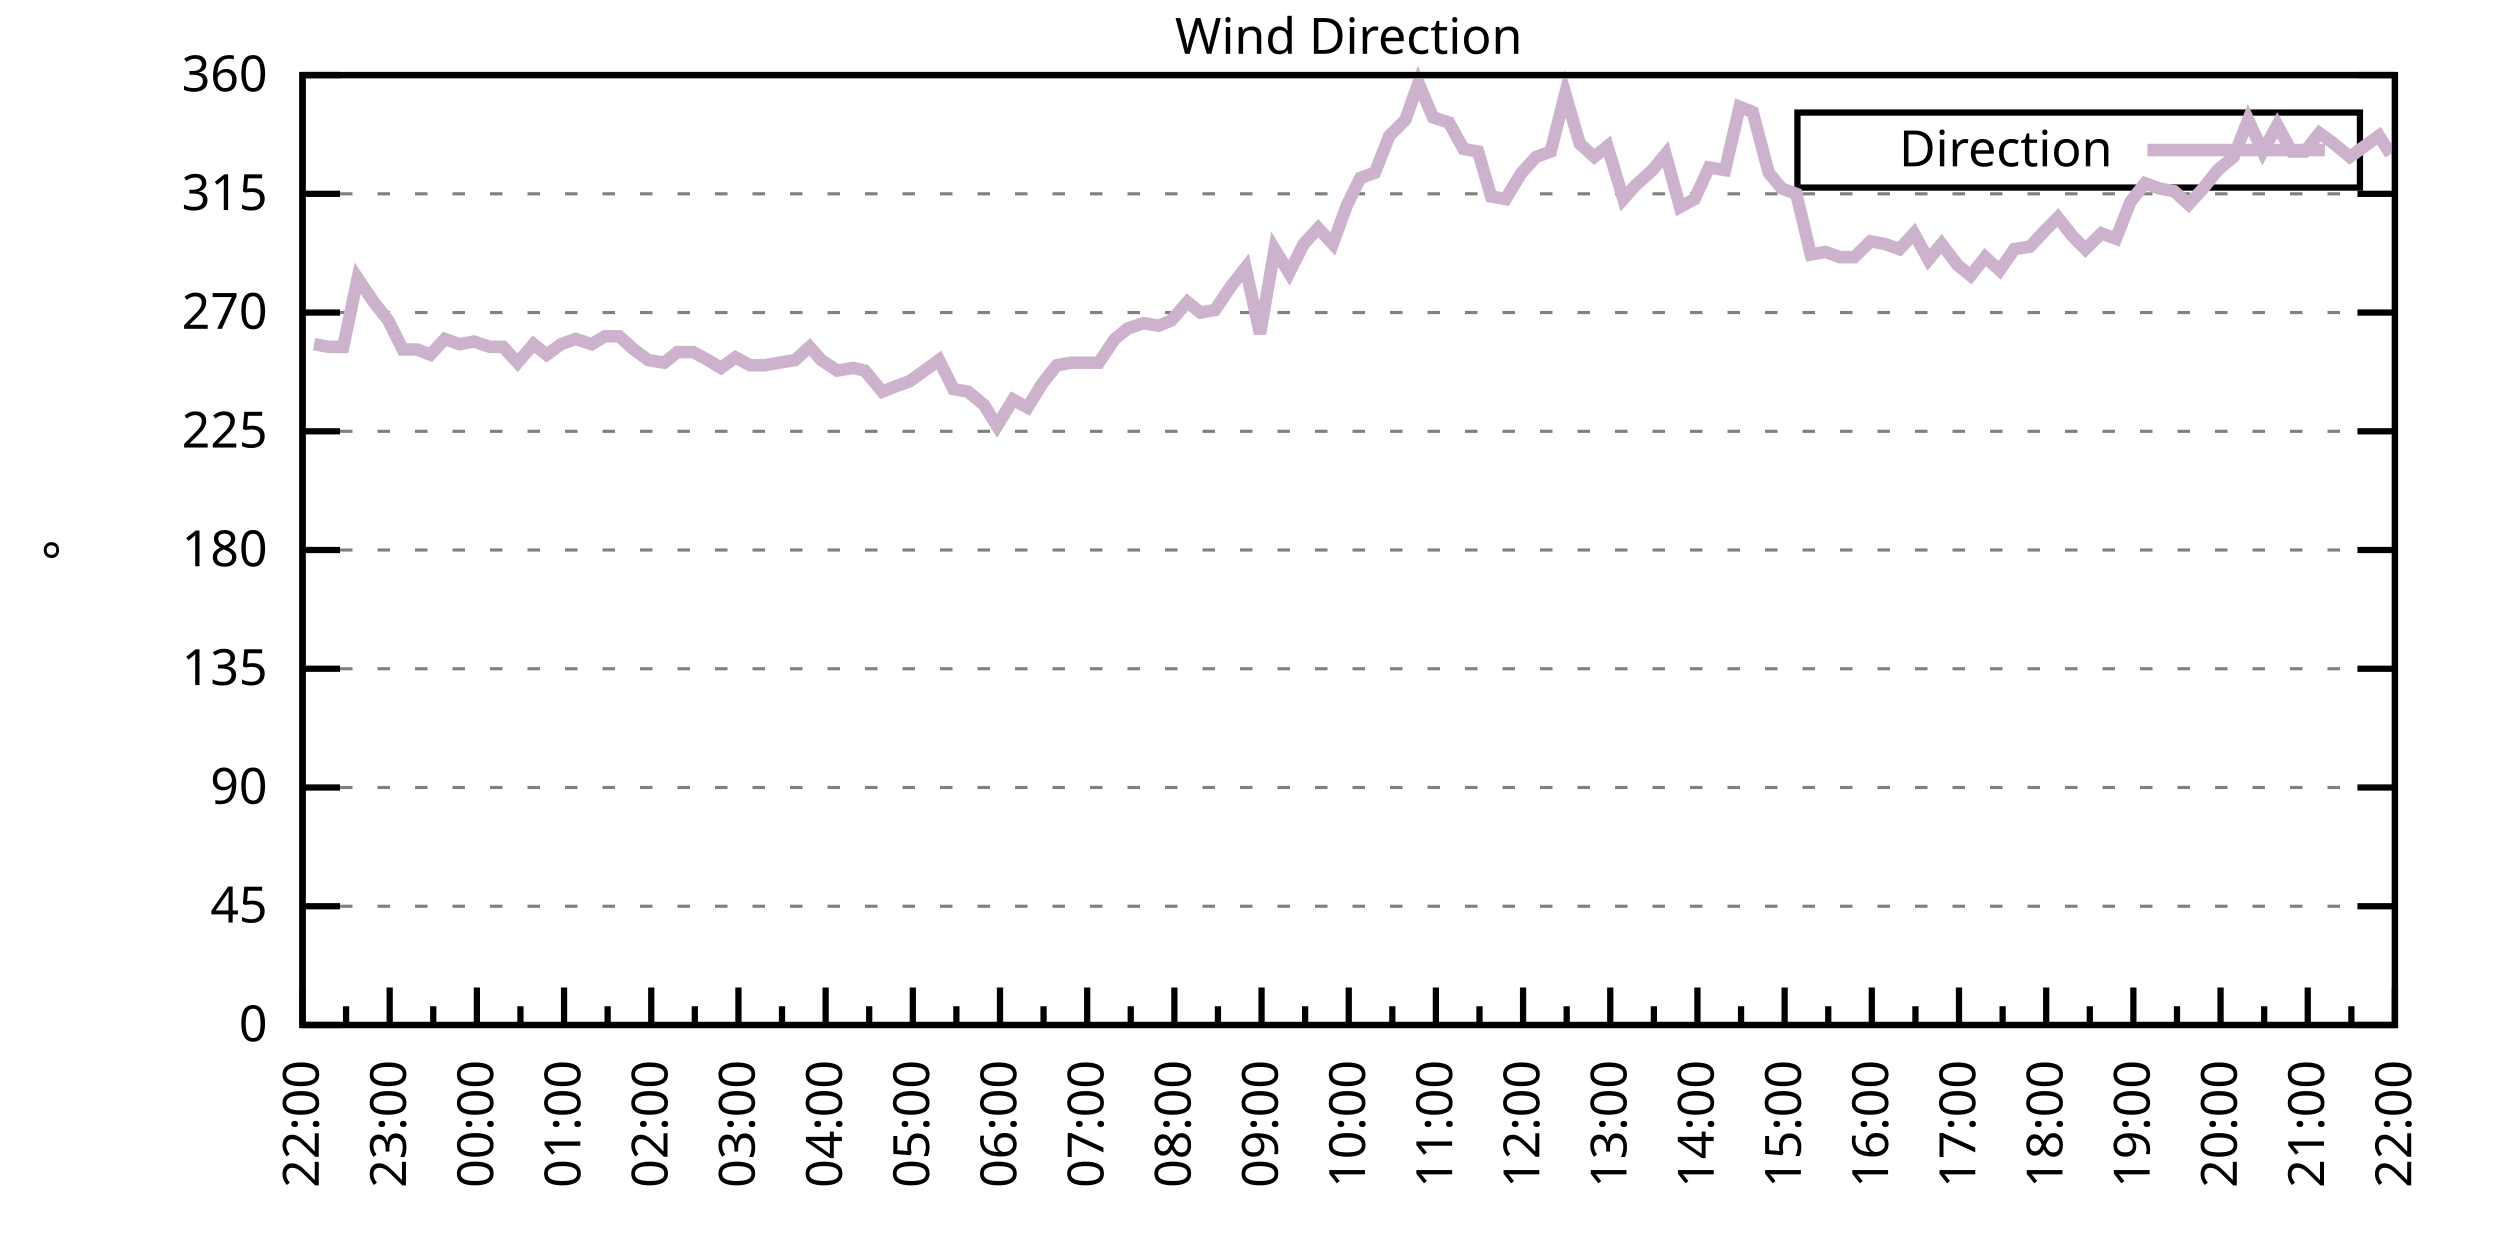
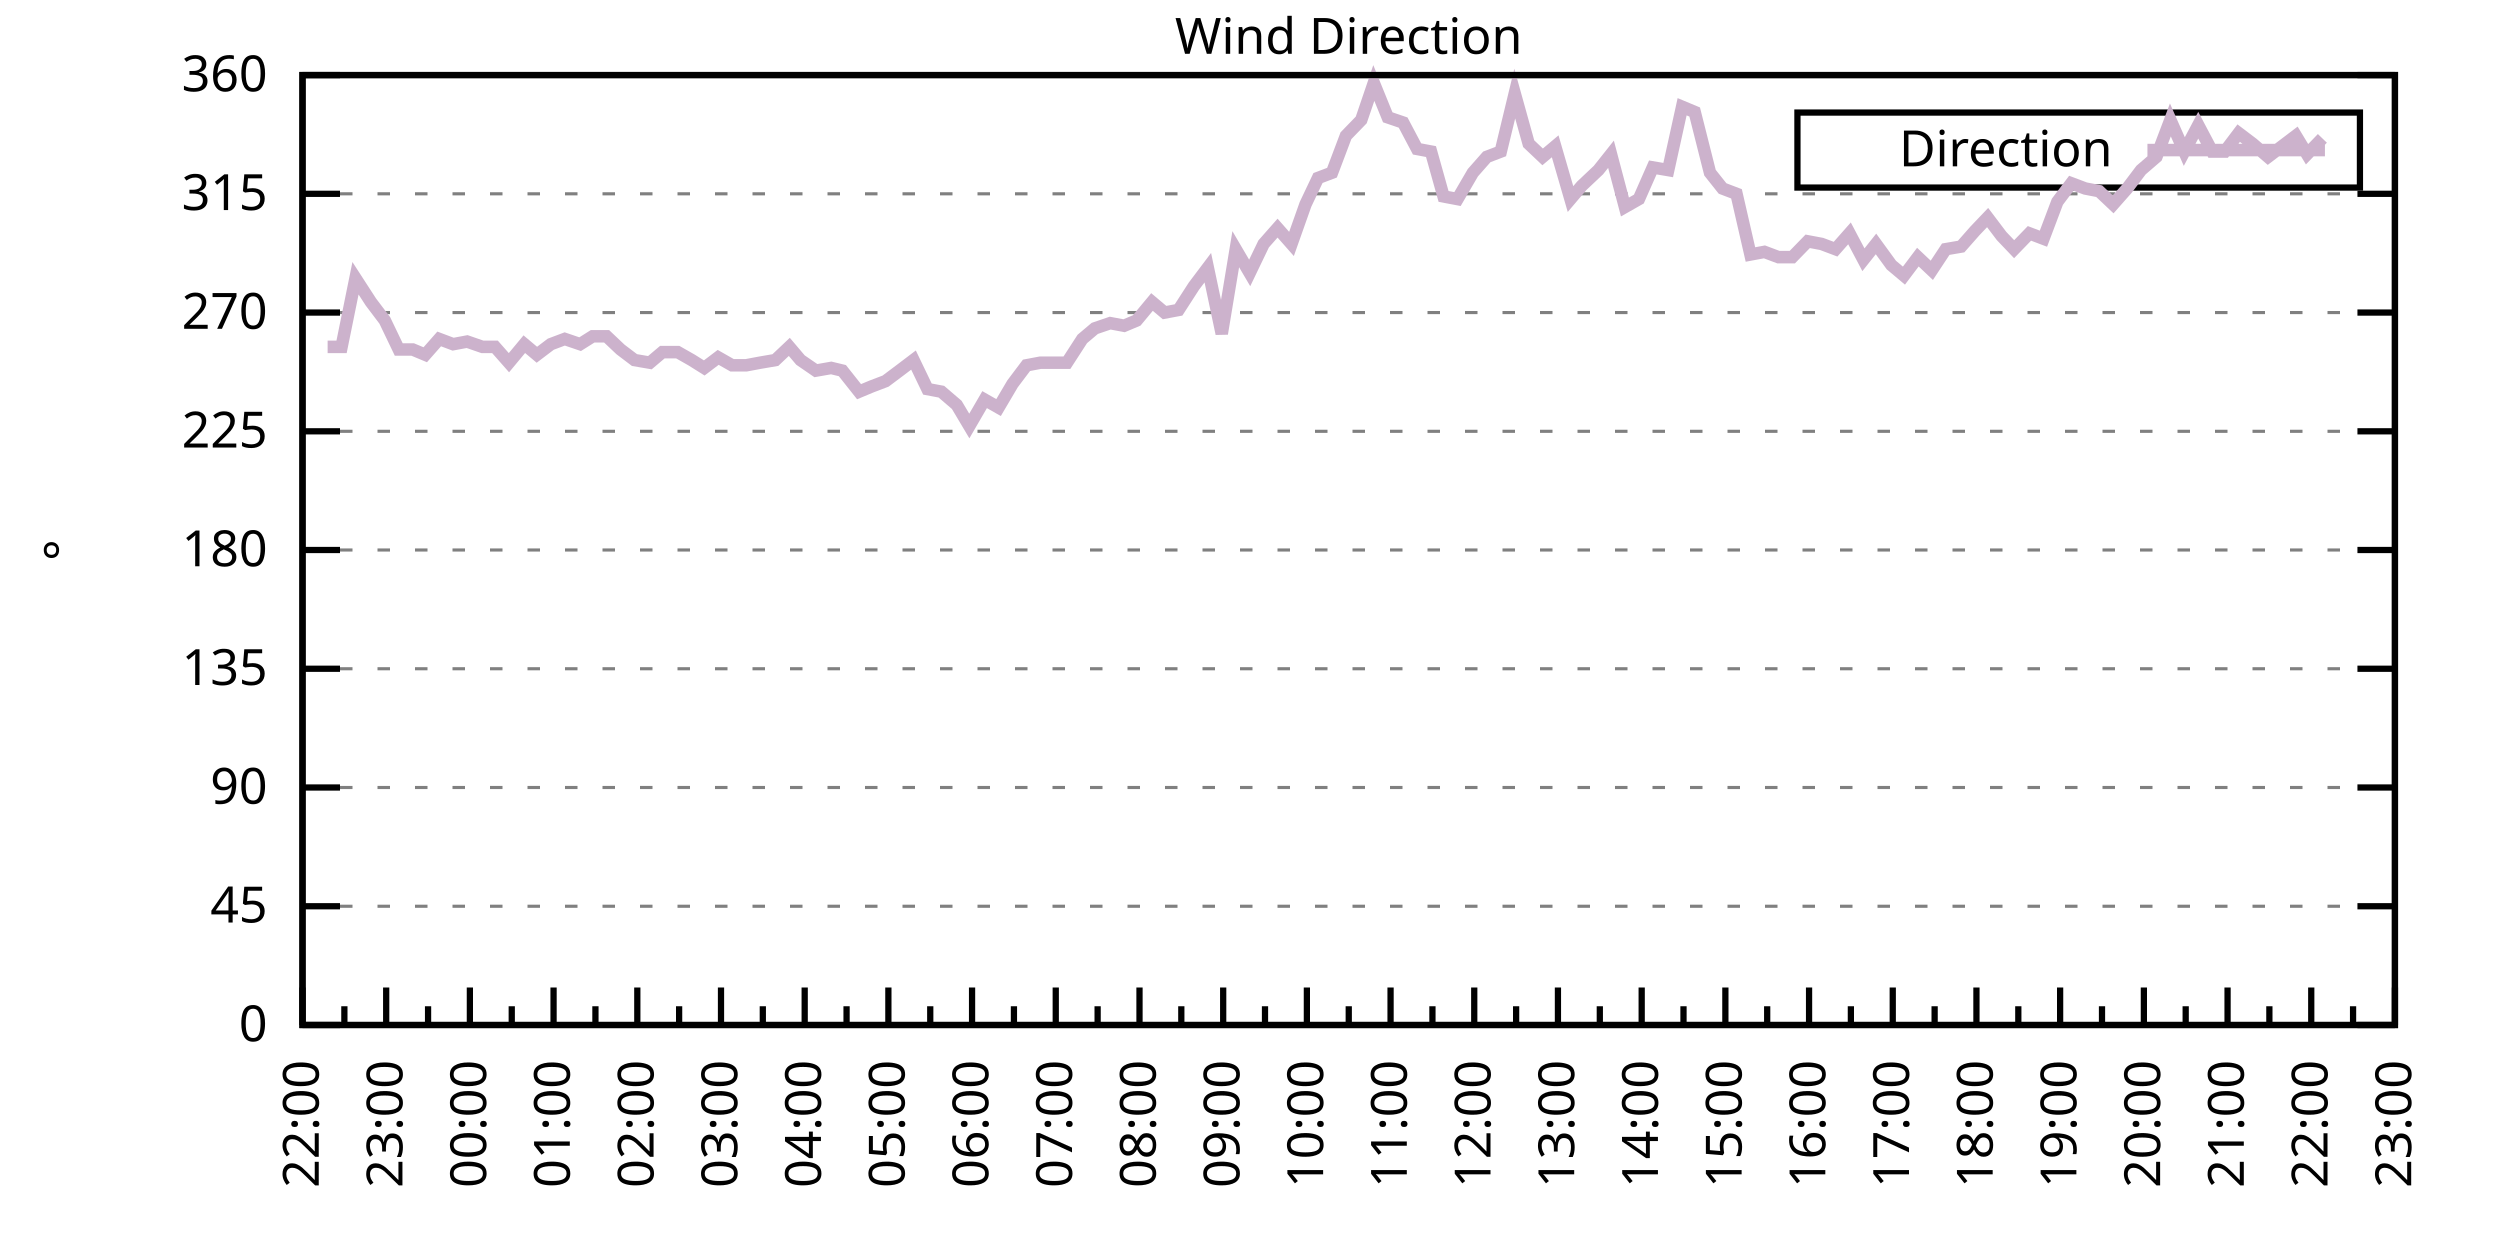
<svg xmlns="http://www.w3.org/2000/svg" xmlns:xlink="http://www.w3.org/1999/xlink" width="400" height="200" viewBox="0 0 400 200">
  <g id="gnuplot_canvas">
    <rect x="0" y="0" width="400" height="200" fill="none" />
    <defs>
      <circle id="gpDot" r="0.5" stroke-width="0.5" stroke="currentColor" />
      <path id="gpPt0" stroke-width="0.333" stroke="currentColor" d="M-1,0 h2 M0,-1 v2" />
      <path id="gpPt1" stroke-width="0.333" stroke="currentColor" d="M-1,-1 L1,1 M1,-1 L-1,1" />
      <path id="gpPt2" stroke-width="0.333" stroke="currentColor" d="M-1,0 L1,0 M0,-1 L0,1 M-1,-1 L1,1 M-1,1 L1,-1" />
      <rect id="gpPt3" stroke-width="0.333" stroke="currentColor" x="-1" y="-1" width="2" height="2" />
      <rect id="gpPt4" stroke-width="0.333" stroke="currentColor" fill="currentColor" x="-1" y="-1" width="2" height="2" />
      <circle id="gpPt5" stroke-width="0.333" stroke="currentColor" cx="0" cy="0" r="1" />
      <use xlink:href="#gpPt5" id="gpPt6" fill="currentColor" stroke="none" />
      <path id="gpPt7" stroke-width="0.333" stroke="currentColor" d="M0,-1.33 L-1.33,0.67 L1.33,0.67 z" />
      <use xlink:href="#gpPt7" id="gpPt8" fill="currentColor" stroke="none" />
      <use xlink:href="#gpPt7" id="gpPt9" stroke="currentColor" transform="rotate(180)" />
      <use xlink:href="#gpPt9" id="gpPt10" fill="currentColor" stroke="none" />
      <use xlink:href="#gpPt3" id="gpPt11" stroke="currentColor" transform="rotate(45)" />
      <use xlink:href="#gpPt11" id="gpPt12" fill="currentColor" stroke="none" />
      <path id="gpPt13" stroke-width="0.333" stroke="currentColor" d="M0,1.330 L1.265,0.411 L0.782,-1.067 L-0.782,-1.076 L-1.265,0.411 z" />
      <use xlink:href="#gpPt13" id="gpPt14" fill="currentColor" stroke="none" />
      <filter id="textbox" filterUnits="objectBoundingBox" x="0" y="0" height="1" width="1">
        <feFlood flood-color="white" flood-opacity="1" result="bgnd" />
        <feComposite in="SourceGraphic" in2="bgnd" operator="atop" />
      </filter>
      <filter id="greybox" filterUnits="objectBoundingBox" x="0" y="0" height="1" width="1">
        <feFlood flood-color="lightgrey" flood-opacity="1" result="grey" />
        <feComposite in="SourceGraphic" in2="grey" operator="atop" />
      </filter>
    </defs>
    <g fill="none" color="white" stroke="currentColor" stroke-width="1.00" stroke-linecap="butt" stroke-linejoin="miter">
</g>
    <g fill="none" color="black" stroke="currentColor" stroke-width="1.00" stroke-linecap="butt" stroke-linejoin="miter">
      <g stroke="none" shape-rendering="crispEdges">
        <polygon fill="rgb(255, 255, 255)" points="48.40,164.00 383.18,164.00 383.18,12.02 48.40,12.02 " />
      </g>
    </g>
    <g fill="none" color="black" stroke="currentColor" stroke-width="1.00" stroke-linecap="butt" stroke-linejoin="miter">
</g>
    <g fill="none" color="black" stroke="black" stroke-width="0.50" stroke-linecap="butt" stroke-linejoin="miter">
</g>
    <g fill="none" color="gray" stroke="currentColor" stroke-width="0.50" stroke-linecap="butt" stroke-linejoin="miter">
      <path stroke="gray" stroke-dasharray="2,4" class="gridline" d="M48.40,164.00 L383.19,164.00  " />
    </g>
    <g fill="none" color="gray" stroke="gray" stroke-width="1.00" stroke-linecap="butt" stroke-linejoin="miter">
</g>
    <g fill="none" color="black" stroke="currentColor" stroke-width="1.00" stroke-linecap="butt" stroke-linejoin="miter">
      <path stroke="black" d="M48.40,164.00 L54.40,164.00 M383.19,164.00 L377.19,164.00  " />
      <g transform="translate(42.80,166.60)" stroke="none" fill="black" font-family="Sans" font-size="8.00" text-anchor="end">
        <text>
          <tspan font-family="Sans"> 0</tspan>
        </text>
      </g>
    </g>
    <g fill="none" color="black" stroke="currentColor" stroke-width="1.00" stroke-linecap="butt" stroke-linejoin="miter">
</g>
    <g fill="none" color="black" stroke="black" stroke-width="0.50" stroke-linecap="butt" stroke-linejoin="miter">
</g>
    <g fill="none" color="gray" stroke="currentColor" stroke-width="0.50" stroke-linecap="butt" stroke-linejoin="miter">
      <path stroke="gray" stroke-dasharray="2,4" class="gridline" d="M48.40,145.00 L383.19,145.00  " />
    </g>
    <g fill="none" color="gray" stroke="gray" stroke-width="1.00" stroke-linecap="butt" stroke-linejoin="miter">
</g>
    <g fill="none" color="black" stroke="currentColor" stroke-width="1.00" stroke-linecap="butt" stroke-linejoin="miter">
      <path stroke="black" d="M48.40,145.00 L54.40,145.00 M383.19,145.00 L377.19,145.00  " />
      <g transform="translate(42.80,147.60)" stroke="none" fill="black" font-family="Sans" font-size="8.00" text-anchor="end">
        <text>
          <tspan font-family="Sans"> 45</tspan>
        </text>
      </g>
    </g>
    <g fill="none" color="black" stroke="currentColor" stroke-width="1.00" stroke-linecap="butt" stroke-linejoin="miter">
</g>
    <g fill="none" color="black" stroke="black" stroke-width="0.50" stroke-linecap="butt" stroke-linejoin="miter">
</g>
    <g fill="none" color="gray" stroke="currentColor" stroke-width="0.50" stroke-linecap="butt" stroke-linejoin="miter">
      <path stroke="gray" stroke-dasharray="2,4" class="gridline" d="M48.40,126.00 L383.19,126.00  " />
    </g>
    <g fill="none" color="gray" stroke="gray" stroke-width="1.00" stroke-linecap="butt" stroke-linejoin="miter">
</g>
    <g fill="none" color="black" stroke="currentColor" stroke-width="1.00" stroke-linecap="butt" stroke-linejoin="miter">
      <path stroke="black" d="M48.40,126.00 L54.40,126.00 M383.19,126.00 L377.19,126.00  " />
      <g transform="translate(42.80,128.60)" stroke="none" fill="black" font-family="Sans" font-size="8.00" text-anchor="end">
        <text>
          <tspan font-family="Sans"> 90</tspan>
        </text>
      </g>
    </g>
    <g fill="none" color="black" stroke="currentColor" stroke-width="1.00" stroke-linecap="butt" stroke-linejoin="miter">
</g>
    <g fill="none" color="black" stroke="black" stroke-width="0.50" stroke-linecap="butt" stroke-linejoin="miter">
</g>
    <g fill="none" color="gray" stroke="currentColor" stroke-width="0.50" stroke-linecap="butt" stroke-linejoin="miter">
      <path stroke="gray" stroke-dasharray="2,4" class="gridline" d="M48.40,107.00 L383.19,107.00  " />
    </g>
    <g fill="none" color="gray" stroke="gray" stroke-width="1.00" stroke-linecap="butt" stroke-linejoin="miter">
</g>
    <g fill="none" color="black" stroke="currentColor" stroke-width="1.00" stroke-linecap="butt" stroke-linejoin="miter">
      <path stroke="black" d="M48.40,107.00 L54.40,107.00 M383.19,107.00 L377.19,107.00  " />
      <g transform="translate(42.80,109.60)" stroke="none" fill="black" font-family="Sans" font-size="8.00" text-anchor="end">
        <text>
          <tspan font-family="Sans"> 135</tspan>
        </text>
      </g>
    </g>
    <g fill="none" color="black" stroke="currentColor" stroke-width="1.00" stroke-linecap="butt" stroke-linejoin="miter">
</g>
    <g fill="none" color="black" stroke="black" stroke-width="0.50" stroke-linecap="butt" stroke-linejoin="miter">
</g>
    <g fill="none" color="gray" stroke="currentColor" stroke-width="0.50" stroke-linecap="butt" stroke-linejoin="miter">
      <path stroke="gray" stroke-dasharray="2,4" class="gridline" d="M48.40,88.00 L383.19,88.00  " />
    </g>
    <g fill="none" color="gray" stroke="gray" stroke-width="1.00" stroke-linecap="butt" stroke-linejoin="miter">
</g>
    <g fill="none" color="black" stroke="currentColor" stroke-width="1.00" stroke-linecap="butt" stroke-linejoin="miter">
      <path stroke="black" d="M48.40,88.00 L54.40,88.00 M383.19,88.00 L377.19,88.00  " />
      <g transform="translate(42.80,90.60)" stroke="none" fill="black" font-family="Sans" font-size="8.00" text-anchor="end">
        <text>
          <tspan font-family="Sans"> 180</tspan>
        </text>
      </g>
    </g>
    <g fill="none" color="black" stroke="currentColor" stroke-width="1.00" stroke-linecap="butt" stroke-linejoin="miter">
</g>
    <g fill="none" color="black" stroke="black" stroke-width="0.50" stroke-linecap="butt" stroke-linejoin="miter">
</g>
    <g fill="none" color="gray" stroke="currentColor" stroke-width="0.50" stroke-linecap="butt" stroke-linejoin="miter">
      <path stroke="gray" stroke-dasharray="2,4" class="gridline" d="M48.40,69.01 L383.19,69.01  " />
    </g>
    <g fill="none" color="gray" stroke="gray" stroke-width="1.00" stroke-linecap="butt" stroke-linejoin="miter">
</g>
    <g fill="none" color="black" stroke="currentColor" stroke-width="1.00" stroke-linecap="butt" stroke-linejoin="miter">
      <path stroke="black" d="M48.40,69.01 L54.40,69.01 M383.19,69.01 L377.19,69.01  " />
      <g transform="translate(42.80,71.61)" stroke="none" fill="black" font-family="Sans" font-size="8.00" text-anchor="end">
        <text>
          <tspan font-family="Sans"> 225</tspan>
        </text>
      </g>
    </g>
    <g fill="none" color="black" stroke="currentColor" stroke-width="1.00" stroke-linecap="butt" stroke-linejoin="miter">
</g>
    <g fill="none" color="black" stroke="black" stroke-width="0.50" stroke-linecap="butt" stroke-linejoin="miter">
</g>
    <g fill="none" color="gray" stroke="currentColor" stroke-width="0.50" stroke-linecap="butt" stroke-linejoin="miter">
      <path stroke="gray" stroke-dasharray="2,4" class="gridline" d="M48.40,50.01 L383.19,50.01  " />
    </g>
    <g fill="none" color="gray" stroke="gray" stroke-width="1.00" stroke-linecap="butt" stroke-linejoin="miter">
</g>
    <g fill="none" color="black" stroke="currentColor" stroke-width="1.00" stroke-linecap="butt" stroke-linejoin="miter">
      <path stroke="black" d="M48.40,50.01 L54.40,50.01 M383.19,50.01 L377.19,50.01  " />
      <g transform="translate(42.80,52.61)" stroke="none" fill="black" font-family="Sans" font-size="8.00" text-anchor="end">
        <text>
          <tspan font-family="Sans"> 270</tspan>
        </text>
      </g>
    </g>
    <g fill="none" color="black" stroke="currentColor" stroke-width="1.00" stroke-linecap="butt" stroke-linejoin="miter">
</g>
    <g fill="none" color="black" stroke="black" stroke-width="0.50" stroke-linecap="butt" stroke-linejoin="miter">
</g>
    <g fill="none" color="gray" stroke="currentColor" stroke-width="0.50" stroke-linecap="butt" stroke-linejoin="miter">
      <path stroke="gray" stroke-dasharray="2,4" class="gridline" d="M48.40,31.01 L383.19,31.01  " />
    </g>
    <g fill="none" color="gray" stroke="gray" stroke-width="1.00" stroke-linecap="butt" stroke-linejoin="miter">
</g>
    <g fill="none" color="black" stroke="currentColor" stroke-width="1.00" stroke-linecap="butt" stroke-linejoin="miter">
      <path stroke="black" d="M48.40,31.01 L54.40,31.01 M383.19,31.01 L377.19,31.01  " />
      <g transform="translate(42.80,33.61)" stroke="none" fill="black" font-family="Sans" font-size="8.00" text-anchor="end">
        <text>
          <tspan font-family="Sans"> 315</tspan>
        </text>
      </g>
    </g>
    <g fill="none" color="black" stroke="currentColor" stroke-width="1.00" stroke-linecap="butt" stroke-linejoin="miter">
</g>
    <g fill="none" color="black" stroke="black" stroke-width="0.50" stroke-linecap="butt" stroke-linejoin="miter">
</g>
    <g fill="none" color="gray" stroke="currentColor" stroke-width="0.50" stroke-linecap="butt" stroke-linejoin="miter">
      <path stroke="gray" stroke-dasharray="2,4" class="gridline" d="M48.40,12.01 L383.19,12.01  " />
    </g>
    <g fill="none" color="gray" stroke="gray" stroke-width="1.00" stroke-linecap="butt" stroke-linejoin="miter">
</g>
    <g fill="none" color="black" stroke="currentColor" stroke-width="1.00" stroke-linecap="butt" stroke-linejoin="miter">
      <path stroke="black" d="M48.40,12.01 L54.40,12.01 M383.19,12.01 L377.19,12.01  " />
      <g transform="translate(42.80,14.61)" stroke="none" fill="black" font-family="Sans" font-size="8.00" text-anchor="end">
        <text>
          <tspan font-family="Sans"> 360</tspan>
        </text>
      </g>
    </g>
    <g fill="none" color="black" stroke="currentColor" stroke-width="1.00" stroke-linecap="butt" stroke-linejoin="miter">
      <path stroke="black" d="M48.40,164.00 L48.40,158.00  " />
      <g transform="translate(51.00,169.60) rotate(270)" stroke="none" fill="black" font-family="Sans" font-size="8.00" text-anchor="end">
        <text>
          <tspan font-family="Sans">22:00</tspan>
        </text>
      </g>
    </g>
    <g fill="none" color="black" stroke="currentColor" stroke-width="1.00" stroke-linecap="butt" stroke-linejoin="miter">
-       <path stroke="black" d="M55.37,164.00 L55.37,161.00 M62.35,164.00 L62.35,158.00  " />
-       <g transform="translate(64.95,169.60) rotate(270)" stroke="none" fill="black" font-family="Sans" font-size="8.00" text-anchor="end">
+       <path stroke="black" d="M55.10,164.00 L55.10,161.00 M61.79,164.00 L61.79,158.00  " />
+       <g transform="translate(64.39,169.60) rotate(270)" stroke="none" fill="black" font-family="Sans" font-size="8.00" text-anchor="end">
        <text>
          <tspan font-family="Sans">23:00</tspan>
        </text>
      </g>
    </g>
    <g fill="none" color="black" stroke="currentColor" stroke-width="1.00" stroke-linecap="butt" stroke-linejoin="miter">
-       <path stroke="black" d="M69.32,164.00 L69.32,161.00 M76.30,164.00 L76.30,158.00  " />
-       <g transform="translate(78.90,169.60) rotate(270)" stroke="none" fill="black" font-family="Sans" font-size="8.00" text-anchor="end">
+       <path stroke="black" d="M68.49,164.00 L68.49,161.00 M75.18,164.00 L75.18,158.00  " />
+       <g transform="translate(77.78,169.60) rotate(270)" stroke="none" fill="black" font-family="Sans" font-size="8.00" text-anchor="end">
        <text>
          <tspan font-family="Sans">00:00</tspan>
        </text>
      </g>
    </g>
    <g fill="none" color="black" stroke="currentColor" stroke-width="1.00" stroke-linecap="butt" stroke-linejoin="miter">
-       <path stroke="black" d="M83.27,164.00 L83.27,161.00 M90.25,164.00 L90.25,158.00  " />
-       <g transform="translate(92.85,169.60) rotate(270)" stroke="none" fill="black" font-family="Sans" font-size="8.00" text-anchor="end">
+       <path stroke="black" d="M81.88,164.00 L81.88,161.00 M88.57,164.00 L88.57,158.00  " />
+       <g transform="translate(91.17,169.60) rotate(270)" stroke="none" fill="black" font-family="Sans" font-size="8.00" text-anchor="end">
        <text>
          <tspan font-family="Sans">01:00</tspan>
        </text>
      </g>
    </g>
    <g fill="none" color="black" stroke="currentColor" stroke-width="1.00" stroke-linecap="butt" stroke-linejoin="miter">
-       <path stroke="black" d="M97.22,164.00 L97.22,161.00 M104.20,164.00 L104.20,158.00  " />
-       <g transform="translate(106.80,169.60) rotate(270)" stroke="none" fill="black" font-family="Sans" font-size="8.00" text-anchor="end">
+       <path stroke="black" d="M95.27,164.00 L95.27,161.00 M101.97,164.00 L101.97,158.00  " />
+       <g transform="translate(104.57,169.60) rotate(270)" stroke="none" fill="black" font-family="Sans" font-size="8.00" text-anchor="end">
        <text>
          <tspan font-family="Sans">02:00</tspan>
        </text>
      </g>
    </g>
    <g fill="none" color="black" stroke="currentColor" stroke-width="1.00" stroke-linecap="butt" stroke-linejoin="miter">
-       <path stroke="black" d="M111.17,164.00 L111.17,161.00 M118.15,164.00 L118.15,158.00  " />
-       <g transform="translate(120.75,169.60) rotate(270)" stroke="none" fill="black" font-family="Sans" font-size="8.00" text-anchor="end">
+       <path stroke="black" d="M108.66,164.00 L108.66,161.00 M115.36,164.00 L115.36,158.00  " />
+       <g transform="translate(117.96,169.60) rotate(270)" stroke="none" fill="black" font-family="Sans" font-size="8.00" text-anchor="end">
        <text>
          <tspan font-family="Sans">03:00</tspan>
        </text>
      </g>
    </g>
    <g fill="none" color="black" stroke="currentColor" stroke-width="1.00" stroke-linecap="butt" stroke-linejoin="miter">
-       <path stroke="black" d="M125.12,164.00 L125.12,161.00 M132.10,164.00 L132.10,158.00  " />
-       <g transform="translate(134.70,169.60) rotate(270)" stroke="none" fill="black" font-family="Sans" font-size="8.00" text-anchor="end">
+       <path stroke="black" d="M122.05,164.00 L122.05,161.00 M128.75,164.00 L128.75,158.00  " />
+       <g transform="translate(131.35,169.60) rotate(270)" stroke="none" fill="black" font-family="Sans" font-size="8.00" text-anchor="end">
        <text>
          <tspan font-family="Sans">04:00</tspan>
        </text>
      </g>
    </g>
    <g fill="none" color="black" stroke="currentColor" stroke-width="1.00" stroke-linecap="butt" stroke-linejoin="miter">
-       <path stroke="black" d="M139.07,164.00 L139.07,161.00 M146.05,164.00 L146.05,158.00  " />
-       <g transform="translate(148.65,169.60) rotate(270)" stroke="none" fill="black" font-family="Sans" font-size="8.00" text-anchor="end">
+       <path stroke="black" d="M135.45,164.00 L135.45,161.00 M142.14,164.00 L142.14,158.00  " />
+       <g transform="translate(144.74,169.60) rotate(270)" stroke="none" fill="black" font-family="Sans" font-size="8.00" text-anchor="end">
        <text>
          <tspan font-family="Sans">05:00</tspan>
        </text>
      </g>
    </g>
    <g fill="none" color="black" stroke="currentColor" stroke-width="1.00" stroke-linecap="butt" stroke-linejoin="miter">
-       <path stroke="black" d="M153.02,164.00 L153.02,161.00 M160.00,164.00 L160.00,158.00  " />
-       <g transform="translate(162.60,169.60) rotate(270)" stroke="none" fill="black" font-family="Sans" font-size="8.00" text-anchor="end">
+       <path stroke="black" d="M148.84,164.00 L148.84,161.00 M155.53,164.00 L155.53,158.00  " />
+       <g transform="translate(158.13,169.60) rotate(270)" stroke="none" fill="black" font-family="Sans" font-size="8.00" text-anchor="end">
        <text>
          <tspan font-family="Sans">06:00</tspan>
        </text>
      </g>
    </g>
    <g fill="none" color="black" stroke="currentColor" stroke-width="1.00" stroke-linecap="butt" stroke-linejoin="miter">
-       <path stroke="black" d="M166.97,164.00 L166.97,161.00 M173.95,164.00 L173.95,158.00  " />
-       <g transform="translate(176.55,169.60) rotate(270)" stroke="none" fill="black" font-family="Sans" font-size="8.00" text-anchor="end">
+       <path stroke="black" d="M162.23,164.00 L162.23,161.00 M168.92,164.00 L168.92,158.00  " />
+       <g transform="translate(171.52,169.60) rotate(270)" stroke="none" fill="black" font-family="Sans" font-size="8.00" text-anchor="end">
        <text>
          <tspan font-family="Sans">07:00</tspan>
        </text>
      </g>
    </g>
    <g fill="none" color="black" stroke="currentColor" stroke-width="1.00" stroke-linecap="butt" stroke-linejoin="miter">
-       <path stroke="black" d="M180.92,164.00 L180.92,161.00 M187.90,164.00 L187.90,158.00  " />
-       <g transform="translate(190.50,169.60) rotate(270)" stroke="none" fill="black" font-family="Sans" font-size="8.00" text-anchor="end">
+       <path stroke="black" d="M175.62,164.00 L175.62,161.00 M182.32,164.00 L182.32,158.00  " />
+       <g transform="translate(184.92,169.60) rotate(270)" stroke="none" fill="black" font-family="Sans" font-size="8.00" text-anchor="end">
        <text>
          <tspan font-family="Sans">08:00</tspan>
        </text>
      </g>
    </g>
    <g fill="none" color="black" stroke="currentColor" stroke-width="1.00" stroke-linecap="butt" stroke-linejoin="miter">
-       <path stroke="black" d="M194.87,164.00 L194.87,161.00 M201.85,164.00 L201.85,158.00  " />
-       <g transform="translate(204.45,169.60) rotate(270)" stroke="none" fill="black" font-family="Sans" font-size="8.00" text-anchor="end">
+       <path stroke="black" d="M189.01,164.00 L189.01,161.00 M195.71,164.00 L195.71,158.00  " />
+       <g transform="translate(198.31,169.60) rotate(270)" stroke="none" fill="black" font-family="Sans" font-size="8.00" text-anchor="end">
        <text>
          <tspan font-family="Sans">09:00</tspan>
        </text>
      </g>
    </g>
    <g fill="none" color="black" stroke="currentColor" stroke-width="1.00" stroke-linecap="butt" stroke-linejoin="miter">
-       <path stroke="black" d="M208.82,164.00 L208.82,161.00 M215.80,164.00 L215.80,158.00  " />
-       <g transform="translate(218.40,169.60) rotate(270)" stroke="none" fill="black" font-family="Sans" font-size="8.00" text-anchor="end">
+       <path stroke="black" d="M202.40,164.00 L202.40,161.00 M209.10,164.00 L209.10,158.00  " />
+       <g transform="translate(211.70,169.60) rotate(270)" stroke="none" fill="black" font-family="Sans" font-size="8.00" text-anchor="end">
        <text>
          <tspan font-family="Sans">10:00</tspan>
        </text>
      </g>
    </g>
    <g fill="none" color="black" stroke="currentColor" stroke-width="1.00" stroke-linecap="butt" stroke-linejoin="miter">
-       <path stroke="black" d="M222.77,164.00 L222.77,161.00 M229.74,164.00 L229.74,158.00  " />
-       <g transform="translate(232.34,169.60) rotate(270)" stroke="none" fill="black" font-family="Sans" font-size="8.00" text-anchor="end">
+       <path stroke="black" d="M215.80,164.00 L215.80,161.00 M222.49,164.00 L222.49,158.00  " />
+       <g transform="translate(225.09,169.60) rotate(270)" stroke="none" fill="black" font-family="Sans" font-size="8.00" text-anchor="end">
        <text>
          <tspan font-family="Sans">11:00</tspan>
        </text>
      </g>
    </g>
    <g fill="none" color="black" stroke="currentColor" stroke-width="1.00" stroke-linecap="butt" stroke-linejoin="miter">
-       <path stroke="black" d="M236.72,164.00 L236.72,161.00 M243.69,164.00 L243.69,158.00  " />
-       <g transform="translate(246.29,169.60) rotate(270)" stroke="none" fill="black" font-family="Sans" font-size="8.00" text-anchor="end">
+       <path stroke="black" d="M229.19,164.00 L229.19,161.00 M235.88,164.00 L235.88,158.00  " />
+       <g transform="translate(238.48,169.60) rotate(270)" stroke="none" fill="black" font-family="Sans" font-size="8.00" text-anchor="end">
        <text>
          <tspan font-family="Sans">12:00</tspan>
        </text>
      </g>
    </g>
    <g fill="none" color="black" stroke="currentColor" stroke-width="1.00" stroke-linecap="butt" stroke-linejoin="miter">
-       <path stroke="black" d="M250.67,164.00 L250.67,161.00 M257.64,164.00 L257.64,158.00  " />
-       <g transform="translate(260.24,169.60) rotate(270)" stroke="none" fill="black" font-family="Sans" font-size="8.00" text-anchor="end">
+       <path stroke="black" d="M242.58,164.00 L242.58,161.00 M249.27,164.00 L249.27,158.00  " />
+       <g transform="translate(251.87,169.60) rotate(270)" stroke="none" fill="black" font-family="Sans" font-size="8.00" text-anchor="end">
        <text>
          <tspan font-family="Sans">13:00</tspan>
        </text>
      </g>
    </g>
    <g fill="none" color="black" stroke="currentColor" stroke-width="1.00" stroke-linecap="butt" stroke-linejoin="miter">
-       <path stroke="black" d="M264.62,164.00 L264.62,161.00 M271.59,164.00 L271.59,158.00  " />
-       <g transform="translate(274.19,169.60) rotate(270)" stroke="none" fill="black" font-family="Sans" font-size="8.00" text-anchor="end">
+       <path stroke="black" d="M255.97,164.00 L255.97,161.00 M262.67,164.00 L262.67,158.00  " />
+       <g transform="translate(265.27,169.60) rotate(270)" stroke="none" fill="black" font-family="Sans" font-size="8.00" text-anchor="end">
        <text>
          <tspan font-family="Sans">14:00</tspan>
        </text>
      </g>
    </g>
    <g fill="none" color="black" stroke="currentColor" stroke-width="1.00" stroke-linecap="butt" stroke-linejoin="miter">
-       <path stroke="black" d="M278.57,164.00 L278.57,161.00 M285.54,164.00 L285.54,158.00  " />
-       <g transform="translate(288.14,169.60) rotate(270)" stroke="none" fill="black" font-family="Sans" font-size="8.00" text-anchor="end">
+       <path stroke="black" d="M269.36,164.00 L269.36,161.00 M276.06,164.00 L276.06,158.00  " />
+       <g transform="translate(278.66,169.60) rotate(270)" stroke="none" fill="black" font-family="Sans" font-size="8.00" text-anchor="end">
        <text>
          <tspan font-family="Sans">15:00</tspan>
        </text>
      </g>
    </g>
    <g fill="none" color="black" stroke="currentColor" stroke-width="1.00" stroke-linecap="butt" stroke-linejoin="miter">
-       <path stroke="black" d="M292.52,164.00 L292.52,161.00 M299.49,164.00 L299.49,158.00  " />
-       <g transform="translate(302.09,169.60) rotate(270)" stroke="none" fill="black" font-family="Sans" font-size="8.00" text-anchor="end">
+       <path stroke="black" d="M282.75,164.00 L282.75,161.00 M289.45,164.00 L289.45,158.00  " />
+       <g transform="translate(292.05,169.60) rotate(270)" stroke="none" fill="black" font-family="Sans" font-size="8.00" text-anchor="end">
        <text>
          <tspan font-family="Sans">16:00</tspan>
        </text>
      </g>
    </g>
    <g fill="none" color="black" stroke="currentColor" stroke-width="1.00" stroke-linecap="butt" stroke-linejoin="miter">
-       <path stroke="black" d="M306.47,164.00 L306.47,161.00 M313.44,164.00 L313.44,158.00  " />
-       <g transform="translate(316.04,169.60) rotate(270)" stroke="none" fill="black" font-family="Sans" font-size="8.00" text-anchor="end">
+       <path stroke="black" d="M296.14,164.00 L296.14,161.00 M302.84,164.00 L302.84,158.00  " />
+       <g transform="translate(305.44,169.60) rotate(270)" stroke="none" fill="black" font-family="Sans" font-size="8.00" text-anchor="end">
        <text>
          <tspan font-family="Sans">17:00</tspan>
        </text>
      </g>
    </g>
    <g fill="none" color="black" stroke="currentColor" stroke-width="1.00" stroke-linecap="butt" stroke-linejoin="miter">
-       <path stroke="black" d="M320.42,164.00 L320.42,161.00 M327.39,164.00 L327.39,158.00  " />
-       <g transform="translate(329.99,169.60) rotate(270)" stroke="none" fill="black" font-family="Sans" font-size="8.00" text-anchor="end">
+       <path stroke="black" d="M309.54,164.00 L309.54,161.00 M316.23,164.00 L316.23,158.00  " />
+       <g transform="translate(318.83,169.60) rotate(270)" stroke="none" fill="black" font-family="Sans" font-size="8.00" text-anchor="end">
        <text>
          <tspan font-family="Sans">18:00</tspan>
        </text>
      </g>
    </g>
    <g fill="none" color="black" stroke="currentColor" stroke-width="1.00" stroke-linecap="butt" stroke-linejoin="miter">
-       <path stroke="black" d="M334.37,164.00 L334.37,161.00 M341.34,164.00 L341.34,158.00  " />
-       <g transform="translate(343.94,169.60) rotate(270)" stroke="none" fill="black" font-family="Sans" font-size="8.00" text-anchor="end">
+       <path stroke="black" d="M322.93,164.00 L322.93,161.00 M329.62,164.00 L329.62,158.00  " />
+       <g transform="translate(332.22,169.60) rotate(270)" stroke="none" fill="black" font-family="Sans" font-size="8.00" text-anchor="end">
        <text>
          <tspan font-family="Sans">19:00</tspan>
        </text>
      </g>
    </g>
    <g fill="none" color="black" stroke="currentColor" stroke-width="1.00" stroke-linecap="butt" stroke-linejoin="miter">
-       <path stroke="black" d="M348.32,164.00 L348.32,161.00 M355.29,164.00 L355.29,158.00  " />
-       <g transform="translate(357.89,169.60) rotate(270)" stroke="none" fill="black" font-family="Sans" font-size="8.00" text-anchor="end">
+       <path stroke="black" d="M336.32,164.00 L336.32,161.00 M343.02,164.00 L343.02,158.00  " />
+       <g transform="translate(345.62,169.60) rotate(270)" stroke="none" fill="black" font-family="Sans" font-size="8.00" text-anchor="end">
        <text>
          <tspan font-family="Sans">20:00</tspan>
        </text>
      </g>
    </g>
    <g fill="none" color="black" stroke="currentColor" stroke-width="1.00" stroke-linecap="butt" stroke-linejoin="miter">
-       <path stroke="black" d="M362.27,164.00 L362.27,161.00 M369.24,164.00 L369.24,158.00  " />
-       <g transform="translate(371.84,169.60) rotate(270)" stroke="none" fill="black" font-family="Sans" font-size="8.00" text-anchor="end">
+       <path stroke="black" d="M349.71,164.00 L349.71,161.00 M356.41,164.00 L356.41,158.00  " />
+       <g transform="translate(359.01,169.60) rotate(270)" stroke="none" fill="black" font-family="Sans" font-size="8.00" text-anchor="end">
        <text>
          <tspan font-family="Sans">21:00</tspan>
        </text>
      </g>
    </g>
    <g fill="none" color="black" stroke="currentColor" stroke-width="1.00" stroke-linecap="butt" stroke-linejoin="miter">
-       <path stroke="black" d="M376.22,164.00 L376.22,161.00 M383.19,164.00 L383.19,158.00  " />
+       <path stroke="black" d="M363.10,164.00 L363.10,161.00 M369.80,164.00 L369.80,158.00  " />
+       <g transform="translate(372.40,169.60) rotate(270)" stroke="none" fill="black" font-family="Sans" font-size="8.00" text-anchor="end">
+         <text>
+           <tspan font-family="Sans">22:00</tspan>
+         </text>
+       </g>
+     </g>
+     <g fill="none" color="black" stroke="currentColor" stroke-width="1.00" stroke-linecap="butt" stroke-linejoin="miter">
+       <path stroke="black" d="M376.49,164.00 L376.49,161.00 M383.19,164.00 L383.19,158.00  " />
      <g transform="translate(385.79,169.60) rotate(270)" stroke="none" fill="black" font-family="Sans" font-size="8.00" text-anchor="end">
        <text>
-           <tspan font-family="Sans">22:00</tspan>
+           <tspan font-family="Sans">23:00</tspan>
        </text>
      </g>
    </g>
    <g fill="none" color="black" stroke="currentColor" stroke-width="1.00" stroke-linecap="butt" stroke-linejoin="miter">
</g>
    <g fill="none" color="black" stroke="currentColor" stroke-width="1.00" stroke-linecap="butt" stroke-linejoin="miter">
      <path stroke="black" d="M48.40,12.01 L48.40,164.00 L383.19,164.00 L383.19,12.01 L48.40,12.01 Z  " />
    </g>
    <g fill="none" color="black" stroke="currentColor" stroke-width="1.00" stroke-linecap="butt" stroke-linejoin="miter">
      <g transform="translate(12.80,88.01) rotate(270)" stroke="none" fill="black" font-family="Sans" font-size="8.00" text-anchor="middle">
        <text>
          <tspan font-family="Sans">°</tspan>
        </text>
      </g>
    </g>
    <g fill="none" color="black" stroke="currentColor" stroke-width="1.00" stroke-linecap="butt" stroke-linejoin="miter">
</g>
    <g fill="none" color="black" stroke="currentColor" stroke-width="1.00" stroke-linecap="butt" stroke-linejoin="miter">
      <path stroke="black" d="M287.59,30.01 L287.59,18.01 L377.59,18.01 L377.59,30.01 L287.59,30.01 Z  " />
    </g>
    <g id="Wind_direction_plot_1">
      <g fill="none" color="white" stroke="black" stroke-width="2.00" stroke-linecap="butt" stroke-linejoin="miter">
</g>
      <g fill="none" color="black" stroke="currentColor" stroke-width="2.00" stroke-linecap="butt" stroke-linejoin="miter">
        <g transform="translate(337.99,26.61)" stroke="none" fill="black" font-family="Sans" font-size="8.00" text-anchor="end">
          <text>
            <tspan font-family="Sans">Direction</tspan>
          </text>
        </g>
      </g>
      <g fill="none" color="black" stroke="currentColor" stroke-width="2.00" stroke-linecap="butt" stroke-linejoin="miter">
-         <path stroke="rgb(204, 178, 204)" d="M343.59,24.01 L371.99,24.01 M50.26,55.07 L52.58,55.50 L54.91,55.50 L57.23,44.52 L59.79,48.32 L62.12,51.27   L64.44,55.92 L66.77,55.92 L68.86,56.76 L71.18,54.23 L73.51,55.07 L75.83,54.65 L78.39,55.50 L80.48,55.50   L82.81,58.03 L85.37,55.07 L87.46,56.76 L89.78,55.07 L92.11,54.23 L94.67,55.07 L96.76,53.81 L99.08,53.81   L101.41,55.92 L103.73,57.61 L106.29,58.03 L108.38,56.34 L110.94,56.34 L113.27,57.61 L115.36,58.87 L117.68,57.18   L120.01,58.45 L122.33,58.45 L124.66,58.03 L127.22,57.61 L129.54,55.50 L131.40,57.61 L133.96,59.30 L136.51,58.87   L138.37,59.30 L141.16,62.67 L143.26,61.83 L145.58,60.98 L147.91,59.30 L150.23,57.61 L152.56,62.25 L154.88,62.67   L157.44,64.78 L159.53,68.16 L162.09,63.94 L164.41,65.21 L166.74,61.41 L169.06,58.45 L171.39,58.03 L173.48,58.03   L175.81,58.03 L178.36,54.23 L180.46,52.54 L183.01,51.70 L185.34,52.12 L187.43,51.27 L189.99,48.32 L192.08,50.01   L194.41,49.59 L196.96,45.79 L199.29,42.83 L201.61,53.39 L203.94,39.87 L206.26,43.67 L208.59,39.03 L210.91,36.50   L213.24,39.03 L215.56,32.70 L217.65,28.48 L219.98,27.63 L222.30,21.72 L224.86,19.19 L226.95,13.28 L229.28,18.77   L231.84,19.61 L234.16,23.83 L236.49,24.25 L238.58,31.43 L240.90,31.85 L243.46,27.63 L245.79,25.10 L248.11,24.25   L250.44,14.97 L252.76,22.99 L255.09,25.10 L257.18,23.41 L259.74,31.85 L261.60,29.74 L264.39,27.21 L266.48,24.68   L268.80,33.12 L271.13,31.85 L273.45,26.79 L276.01,27.21 L278.34,17.08 L280.43,17.92 L282.99,27.63 L285.08,30.16   L287.40,31.01 L289.73,40.72 L292.05,40.30 L294.38,41.14 L296.70,41.14 L299.26,38.61 L301.58,39.03 L303.91,39.87   L306.23,37.34 L308.56,41.56 L310.65,39.03 L313.21,42.41 L315.30,44.10 L317.63,41.14 L319.95,43.25 L322.28,39.87   L324.83,39.45 L327.16,36.92 L329.25,34.81 L331.58,37.76 L333.67,39.87 L336.23,37.34 L338.55,38.19 L340.88,32.28   L343.20,29.32 L345.53,30.16 L347.85,30.59 L350.18,32.70 L352.50,30.16 L354.83,27.21 L357.38,25.10 L359.71,19.19   L362.03,24.25 L364.36,20.03 L366.68,24.25 L368.78,24.25 L371.10,21.30 L373.43,22.99 L375.98,25.10 L378.31,23.41   L380.63,21.72 L382.49,24.68  " />
+         <path stroke="rgb(204, 178, 204)" d="M343.59,24.01 L371.99,24.01 M52.42,55.50 L54.65,55.50 L56.88,44.52 L59.34,48.32 L61.57,51.27 L63.80,55.92   L66.03,55.92 L68.04,56.76 L70.27,54.23 L72.50,55.07 L74.74,54.65 L77.19,55.50 L79.20,55.50 L81.43,58.03   L83.89,55.07 L85.90,56.76 L88.13,55.07 L90.36,54.23 L92.82,55.07 L94.82,53.81 L97.06,53.81 L99.29,55.92   L101.52,57.61 L103.98,58.03 L105.98,56.34 L108.44,56.34 L110.67,57.61 L112.68,58.87 L114.91,57.18 L117.14,58.45   L119.38,58.45 L121.61,58.03 L124.06,57.61 L126.29,55.50 L128.08,57.61 L130.54,59.30 L132.99,58.87 L134.78,59.30   L137.45,62.67 L139.46,61.83 L141.69,60.98 L143.93,59.30 L146.16,57.61 L148.39,62.25 L150.62,62.67 L153.08,64.78   L155.09,68.16 L157.54,63.94 L159.77,65.21 L162.01,61.41 L164.24,58.45 L166.47,58.03 L168.48,58.03 L170.71,58.03   L173.17,54.23 L175.17,52.54 L177.63,51.70 L179.86,52.12 L181.87,51.27 L184.32,48.32 L186.33,50.01 L188.57,49.59   L191.02,45.79 L193.25,42.83 L195.48,53.39 L197.72,39.87 L199.95,43.67 L202.18,39.03 L204.41,36.50 L206.64,39.03   L208.88,32.70 L210.88,28.48 L213.12,27.63 L215.35,21.72 L217.80,19.19 L219.81,13.28 L222.04,18.77 L224.50,19.61   L226.73,23.83 L228.96,24.25 L230.97,31.43 L233.20,31.85 L235.66,27.63 L237.89,25.10 L240.12,24.25 L242.36,14.97   L244.59,22.99 L246.82,25.10 L248.83,23.41 L251.28,31.85 L253.07,29.74 L255.75,27.21 L257.76,24.68 L259.99,33.12   L262.22,31.85 L264.45,26.79 L266.91,27.21 L269.14,17.08 L271.15,17.92 L273.60,27.63 L275.61,30.16 L277.84,31.01   L280.07,40.72 L282.31,40.30 L284.54,41.14 L286.77,41.14 L289.23,38.61 L291.46,39.03 L293.69,39.87 L295.92,37.34   L298.15,41.56 L300.16,39.03 L302.62,42.41 L304.63,44.10 L306.86,41.14 L309.09,43.25 L311.32,39.87 L313.78,39.45   L316.01,36.92 L318.02,34.81 L320.25,37.76 L322.26,39.87 L324.71,37.34 L326.95,38.19 L329.18,32.28 L331.41,29.32   L333.64,30.16 L335.87,30.59 L338.10,32.70 L340.34,30.16 L342.57,27.21 L345.02,25.10 L347.26,19.19 L349.49,24.25   L351.72,20.03 L353.95,24.25 L355.96,24.25 L358.19,21.30 L360.42,22.99 L362.88,25.10 L365.11,23.41 L367.34,21.72   L369.13,24.68 L371.58,22.14  " />
      </g>
    </g>
    <g fill="none" color="black" stroke="currentColor" stroke-width="2.00" stroke-linecap="butt" stroke-linejoin="miter">
</g>
    <g fill="none" color="black" stroke="black" stroke-width="1.00" stroke-linecap="butt" stroke-linejoin="miter">
</g>
    <g fill="none" color="black" stroke="currentColor" stroke-width="1.00" stroke-linecap="butt" stroke-linejoin="miter">
      <path stroke="black" d="M48.40,12.01 L48.40,164.00 L383.19,164.00 L383.19,12.01 L48.40,12.01 Z  " />
    </g>
    <g fill="none" color="black" stroke="currentColor" stroke-width="1.00" stroke-linecap="butt" stroke-linejoin="miter">
      <g transform="translate(215.79,8.61)" stroke="none" fill="black" font-family="Sans" font-size="8.00" text-anchor="middle">
        <text>
          <tspan font-family="Sans">Wind Direction</tspan>
        </text>
      </g>
    </g>
    <g fill="none" color="black" stroke="currentColor" stroke-width="1.00" stroke-linecap="butt" stroke-linejoin="miter">
</g>
  </g>
</svg>
